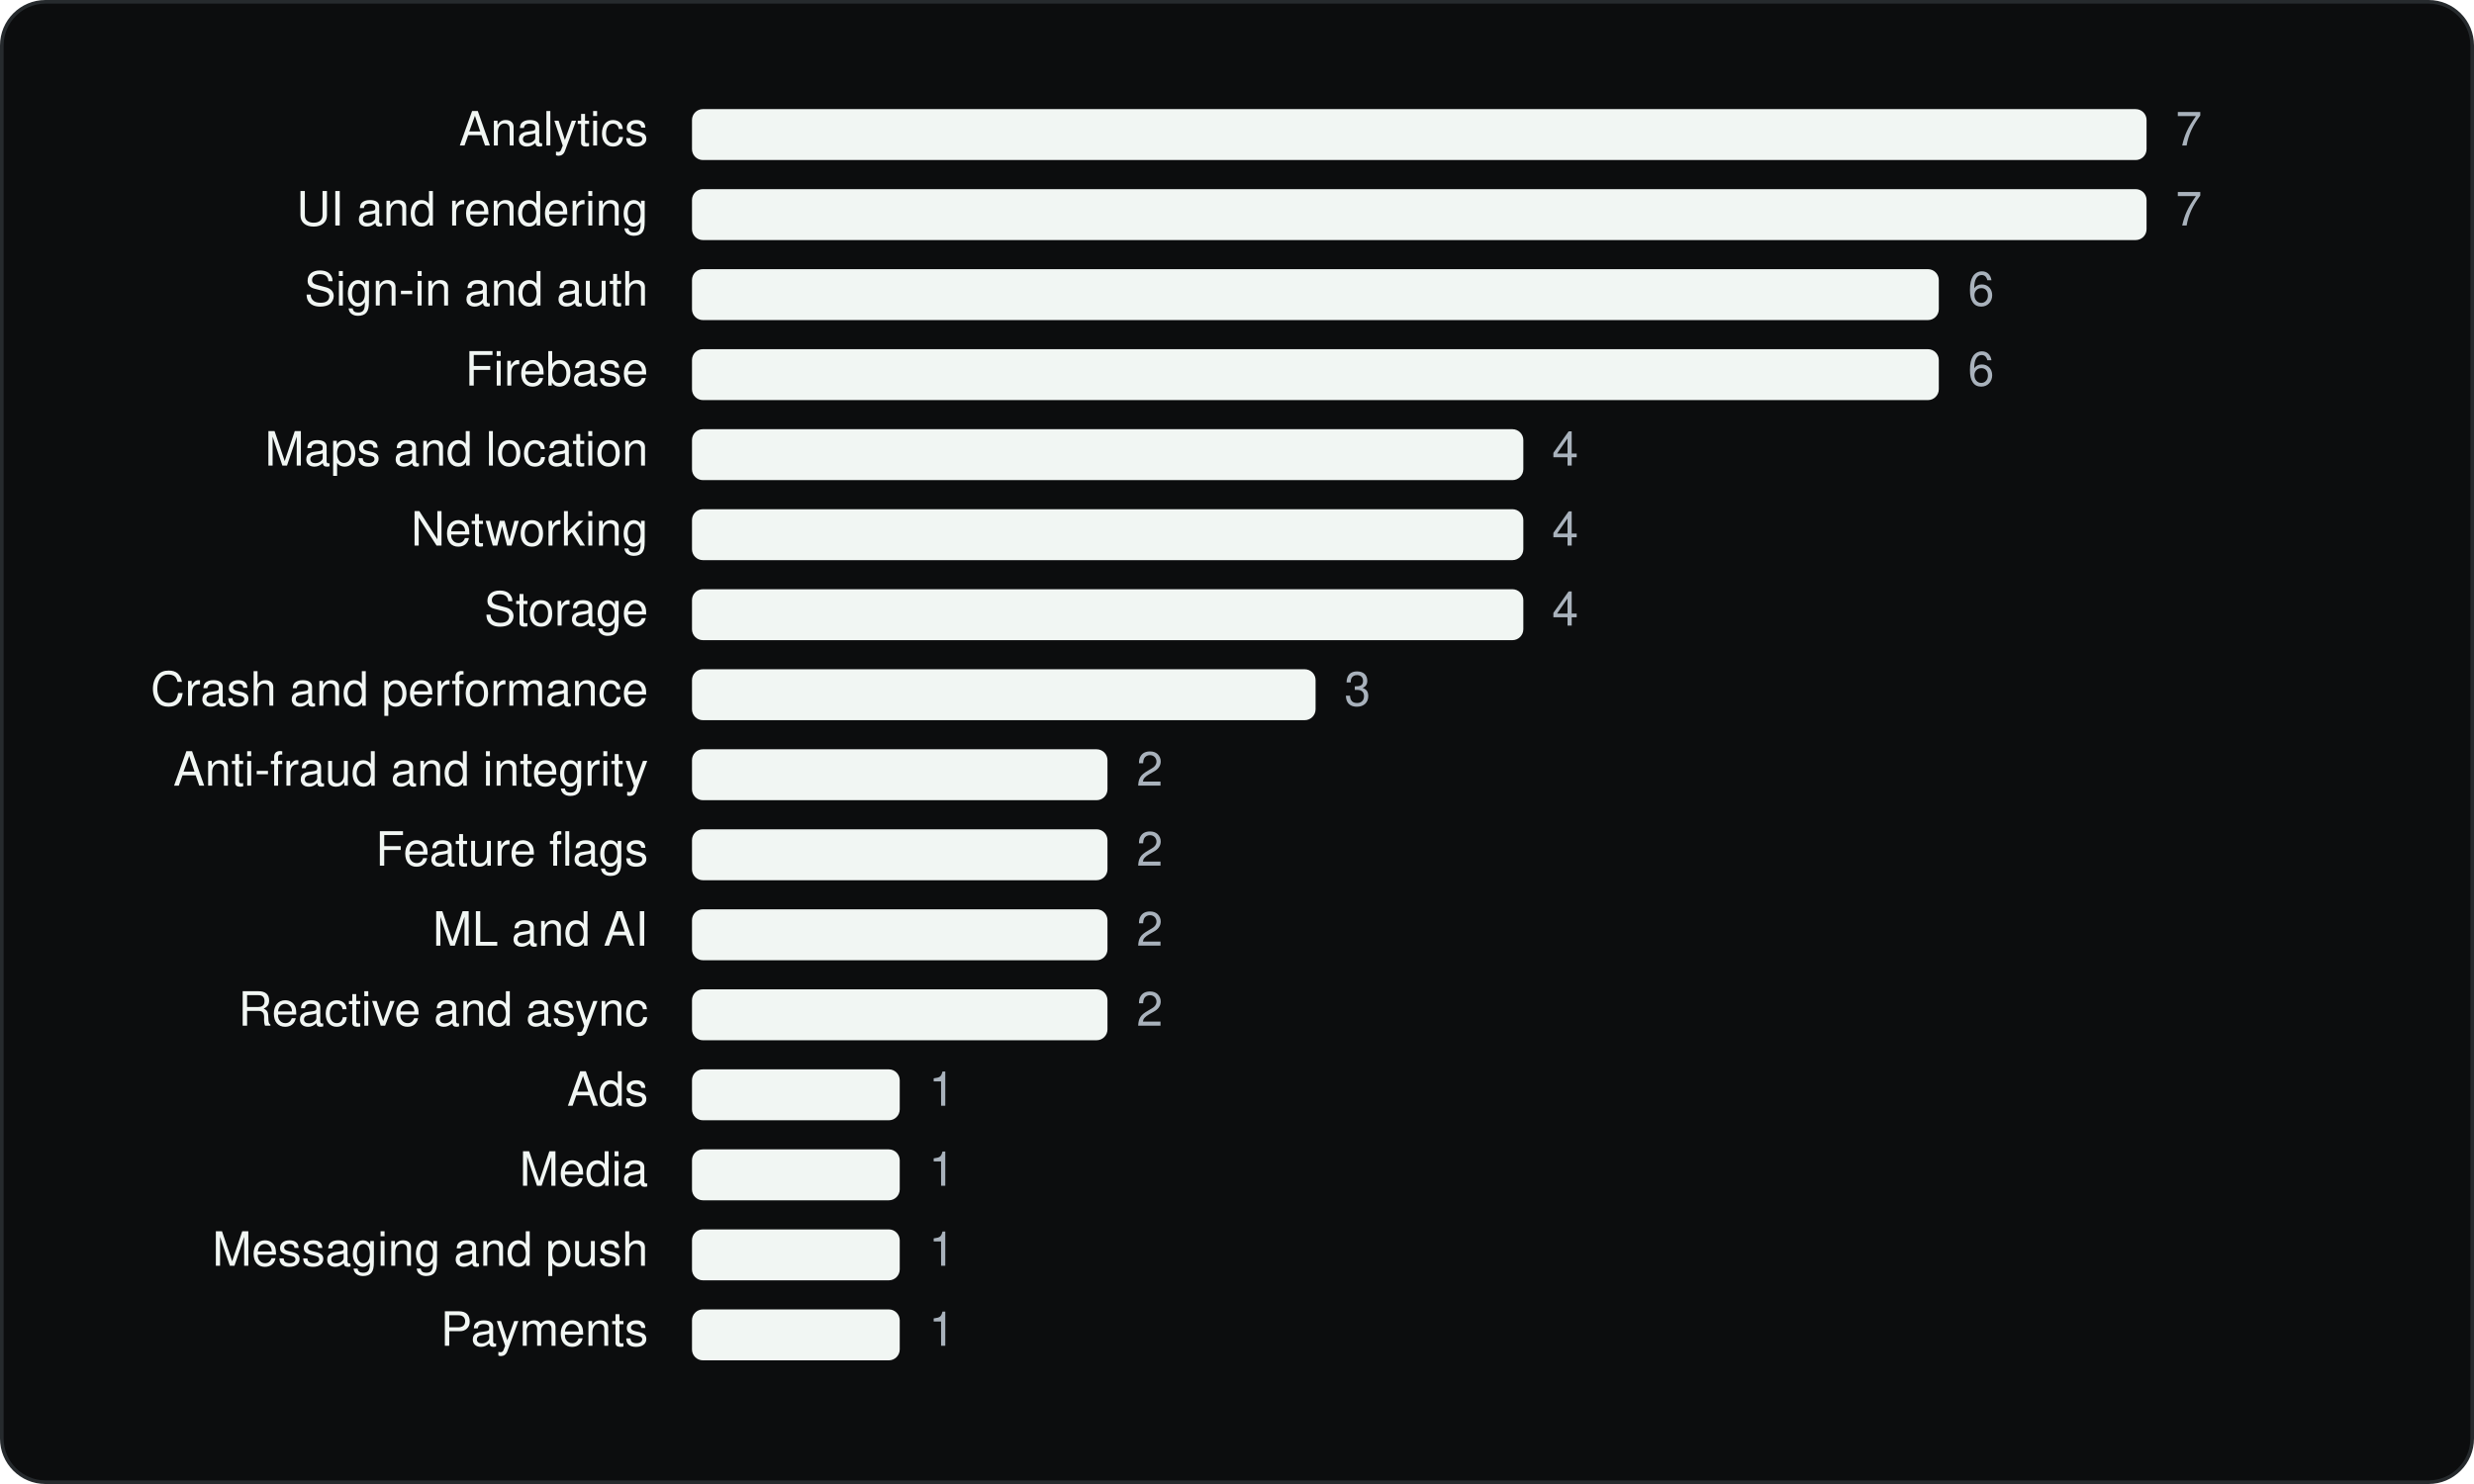
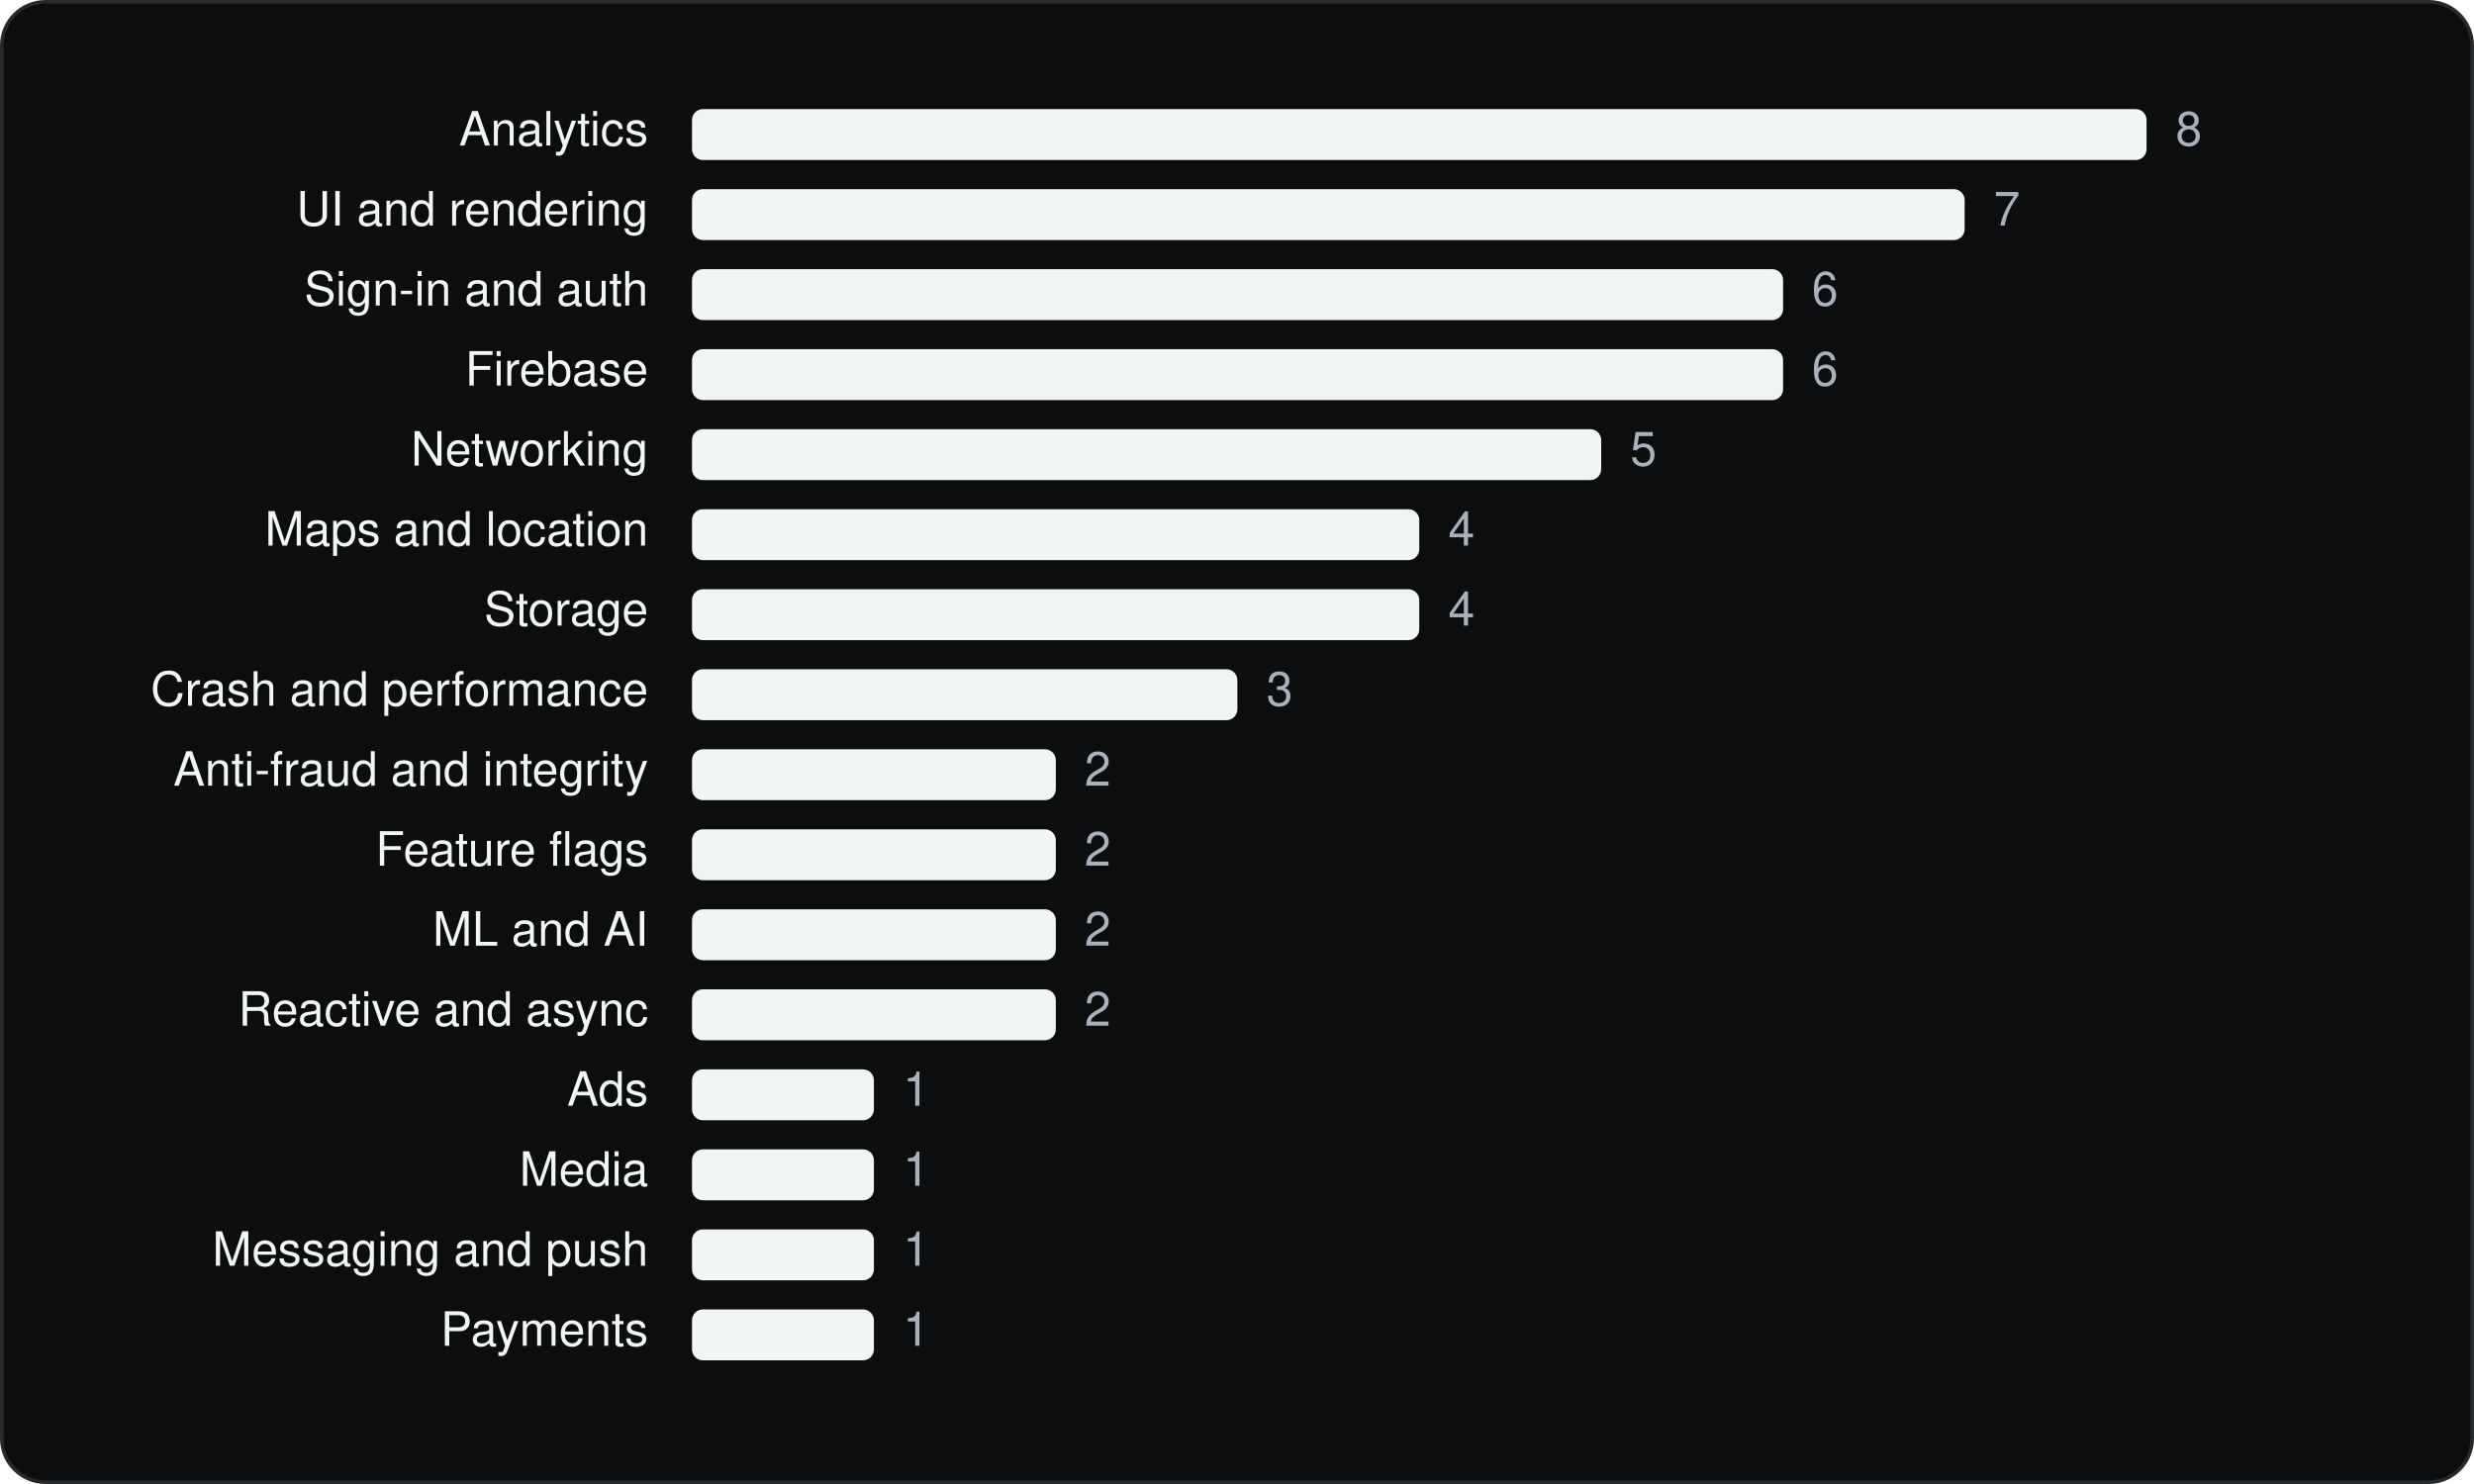
<svg xmlns="http://www.w3.org/2000/svg" viewBox="0 0 680 408" width="680" height="408" role="img" aria-label="Lowe's Companies, Inc. SDKs by category" font-family="Geist, -apple-system, BlinkMacSystemFont, 'Segoe UI', Helvetica, Arial, sans-serif">
  <rect x="0.5" y="0.5" width="679" height="407" rx="12" fill="#0C0D0E" stroke="#262A2D" />
  <g transform="translate(20 20)">
    <text x="158.18" y="20" font-size="13" text-anchor="end" fill="#F1F6F3">Analytics</text>
    <rect x="170.2" y="10" width="399.8" height="14" rx="3" fill="#F1F6F3" />
-     <text x="578.0" y="20" font-size="13" fill="#A9B2BC">7</text>
+     <text x="578.0" y="20" font-size="13" fill="#A9B2BC">8</text>
    <text x="158.18" y="42" font-size="13" text-anchor="end" fill="#F1F6F3">UI and rendering</text>
-     <rect x="170.2" y="32" width="399.8" height="14" rx="3" fill="#F1F6F3" />
-     <text x="578.0" y="42" font-size="13" fill="#A9B2BC">7</text>
+     <rect x="170.2" y="32" width="349.8" height="14" rx="3" fill="#F1F6F3" />
+     <text x="528.0" y="42" font-size="13" fill="#A9B2BC">7</text>
    <text x="158.18" y="64" font-size="13" text-anchor="end" fill="#F1F6F3">Sign-in and auth</text>
-     <rect x="170.2" y="54" width="342.7" height="14" rx="3" fill="#F1F6F3" />
-     <text x="520.9" y="64" font-size="13" fill="#A9B2BC">6</text>
+     <rect x="170.2" y="54" width="299.9" height="14" rx="3" fill="#F1F6F3" />
+     <text x="478.0" y="64" font-size="13" fill="#A9B2BC">6</text>
    <text x="158.18" y="86" font-size="13" text-anchor="end" fill="#F1F6F3">Firebase</text>
-     <rect x="170.2" y="76" width="342.7" height="14" rx="3" fill="#F1F6F3" />
-     <text x="520.9" y="86" font-size="13" fill="#A9B2BC">6</text>
-     <text x="158.18" y="108" font-size="13" text-anchor="end" fill="#F1F6F3">Maps and location</text>
-     <rect x="170.2" y="98" width="228.5" height="14" rx="3" fill="#F1F6F3" />
-     <text x="406.6" y="108" font-size="13" fill="#A9B2BC">4</text>
-     <text x="158.18" y="130" font-size="13" text-anchor="end" fill="#F1F6F3">Networking</text>
-     <rect x="170.2" y="120" width="228.5" height="14" rx="3" fill="#F1F6F3" />
-     <text x="406.6" y="130" font-size="13" fill="#A9B2BC">4</text>
+     <rect x="170.2" y="76" width="299.9" height="14" rx="3" fill="#F1F6F3" />
+     <text x="478.0" y="86" font-size="13" fill="#A9B2BC">6</text>
+     <text x="158.18" y="108" font-size="13" text-anchor="end" fill="#F1F6F3">Networking</text>
+     <rect x="170.2" y="98" width="249.9" height="14" rx="3" fill="#F1F6F3" />
+     <text x="428.1" y="108" font-size="13" fill="#A9B2BC">5</text>
+     <text x="158.18" y="130" font-size="13" text-anchor="end" fill="#F1F6F3">Maps and location</text>
+     <rect x="170.2" y="120" width="199.9" height="14" rx="3" fill="#F1F6F3" />
+     <text x="378.1" y="130" font-size="13" fill="#A9B2BC">4</text>
    <text x="158.18" y="152" font-size="13" text-anchor="end" fill="#F1F6F3">Storage</text>
-     <rect x="170.2" y="142" width="228.5" height="14" rx="3" fill="#F1F6F3" />
-     <text x="406.6" y="152" font-size="13" fill="#A9B2BC">4</text>
+     <rect x="170.2" y="142" width="199.9" height="14" rx="3" fill="#F1F6F3" />
+     <text x="378.1" y="152" font-size="13" fill="#A9B2BC">4</text>
    <text x="158.18" y="174" font-size="13" text-anchor="end" fill="#F1F6F3">Crash and performance</text>
-     <rect x="170.2" y="164" width="171.4" height="14" rx="3" fill="#F1F6F3" />
-     <text x="349.5" y="174" font-size="13" fill="#A9B2BC">3</text>
+     <rect x="170.2" y="164" width="149.9" height="14" rx="3" fill="#F1F6F3" />
+     <text x="328.1" y="174" font-size="13" fill="#A9B2BC">3</text>
    <text x="158.18" y="196" font-size="13" text-anchor="end" fill="#F1F6F3">Anti-fraud and integrity</text>
-     <rect x="170.2" y="186" width="114.2" height="14" rx="3" fill="#F1F6F3" />
-     <text x="292.4" y="196" font-size="13" fill="#A9B2BC">2</text>
+     <rect x="170.2" y="186" width="100.0" height="14" rx="3" fill="#F1F6F3" />
+     <text x="278.1" y="196" font-size="13" fill="#A9B2BC">2</text>
    <text x="158.18" y="218" font-size="13" text-anchor="end" fill="#F1F6F3">Feature flags</text>
-     <rect x="170.2" y="208" width="114.2" height="14" rx="3" fill="#F1F6F3" />
-     <text x="292.4" y="218" font-size="13" fill="#A9B2BC">2</text>
+     <rect x="170.2" y="208" width="100.0" height="14" rx="3" fill="#F1F6F3" />
+     <text x="278.1" y="218" font-size="13" fill="#A9B2BC">2</text>
    <text x="158.18" y="240" font-size="13" text-anchor="end" fill="#F1F6F3">ML and AI</text>
-     <rect x="170.2" y="230" width="114.2" height="14" rx="3" fill="#F1F6F3" />
-     <text x="292.4" y="240" font-size="13" fill="#A9B2BC">2</text>
+     <rect x="170.2" y="230" width="100.0" height="14" rx="3" fill="#F1F6F3" />
+     <text x="278.1" y="240" font-size="13" fill="#A9B2BC">2</text>
    <text x="158.18" y="262" font-size="13" text-anchor="end" fill="#F1F6F3">Reactive and async</text>
-     <rect x="170.2" y="252" width="114.2" height="14" rx="3" fill="#F1F6F3" />
-     <text x="292.4" y="262" font-size="13" fill="#A9B2BC">2</text>
+     <rect x="170.2" y="252" width="100.0" height="14" rx="3" fill="#F1F6F3" />
+     <text x="278.1" y="262" font-size="13" fill="#A9B2BC">2</text>
    <text x="158.18" y="284" font-size="13" text-anchor="end" fill="#F1F6F3">Ads</text>
-     <rect x="170.2" y="274" width="57.1" height="14" rx="3" fill="#F1F6F3" />
-     <text x="235.3" y="284" font-size="13" fill="#A9B2BC">1</text>
+     <rect x="170.2" y="274" width="50.0" height="14" rx="3" fill="#F1F6F3" />
+     <text x="228.2" y="284" font-size="13" fill="#A9B2BC">1</text>
    <text x="158.18" y="306" font-size="13" text-anchor="end" fill="#F1F6F3">Media</text>
-     <rect x="170.2" y="296" width="57.1" height="14" rx="3" fill="#F1F6F3" />
-     <text x="235.3" y="306" font-size="13" fill="#A9B2BC">1</text>
+     <rect x="170.2" y="296" width="50.0" height="14" rx="3" fill="#F1F6F3" />
+     <text x="228.2" y="306" font-size="13" fill="#A9B2BC">1</text>
    <text x="158.18" y="328" font-size="13" text-anchor="end" fill="#F1F6F3">Messaging and push</text>
-     <rect x="170.2" y="318" width="57.1" height="14" rx="3" fill="#F1F6F3" />
-     <text x="235.3" y="328" font-size="13" fill="#A9B2BC">1</text>
+     <rect x="170.2" y="318" width="50.0" height="14" rx="3" fill="#F1F6F3" />
+     <text x="228.2" y="328" font-size="13" fill="#A9B2BC">1</text>
    <text x="158.18" y="350" font-size="13" text-anchor="end" fill="#F1F6F3">Payments</text>
-     <rect x="170.2" y="340" width="57.1" height="14" rx="3" fill="#F1F6F3" />
-     <text x="235.3" y="350" font-size="13" fill="#A9B2BC">1</text>
+     <rect x="170.2" y="340" width="50.0" height="14" rx="3" fill="#F1F6F3" />
+     <text x="228.2" y="350" font-size="13" fill="#A9B2BC">1</text>
  </g>
</svg>
